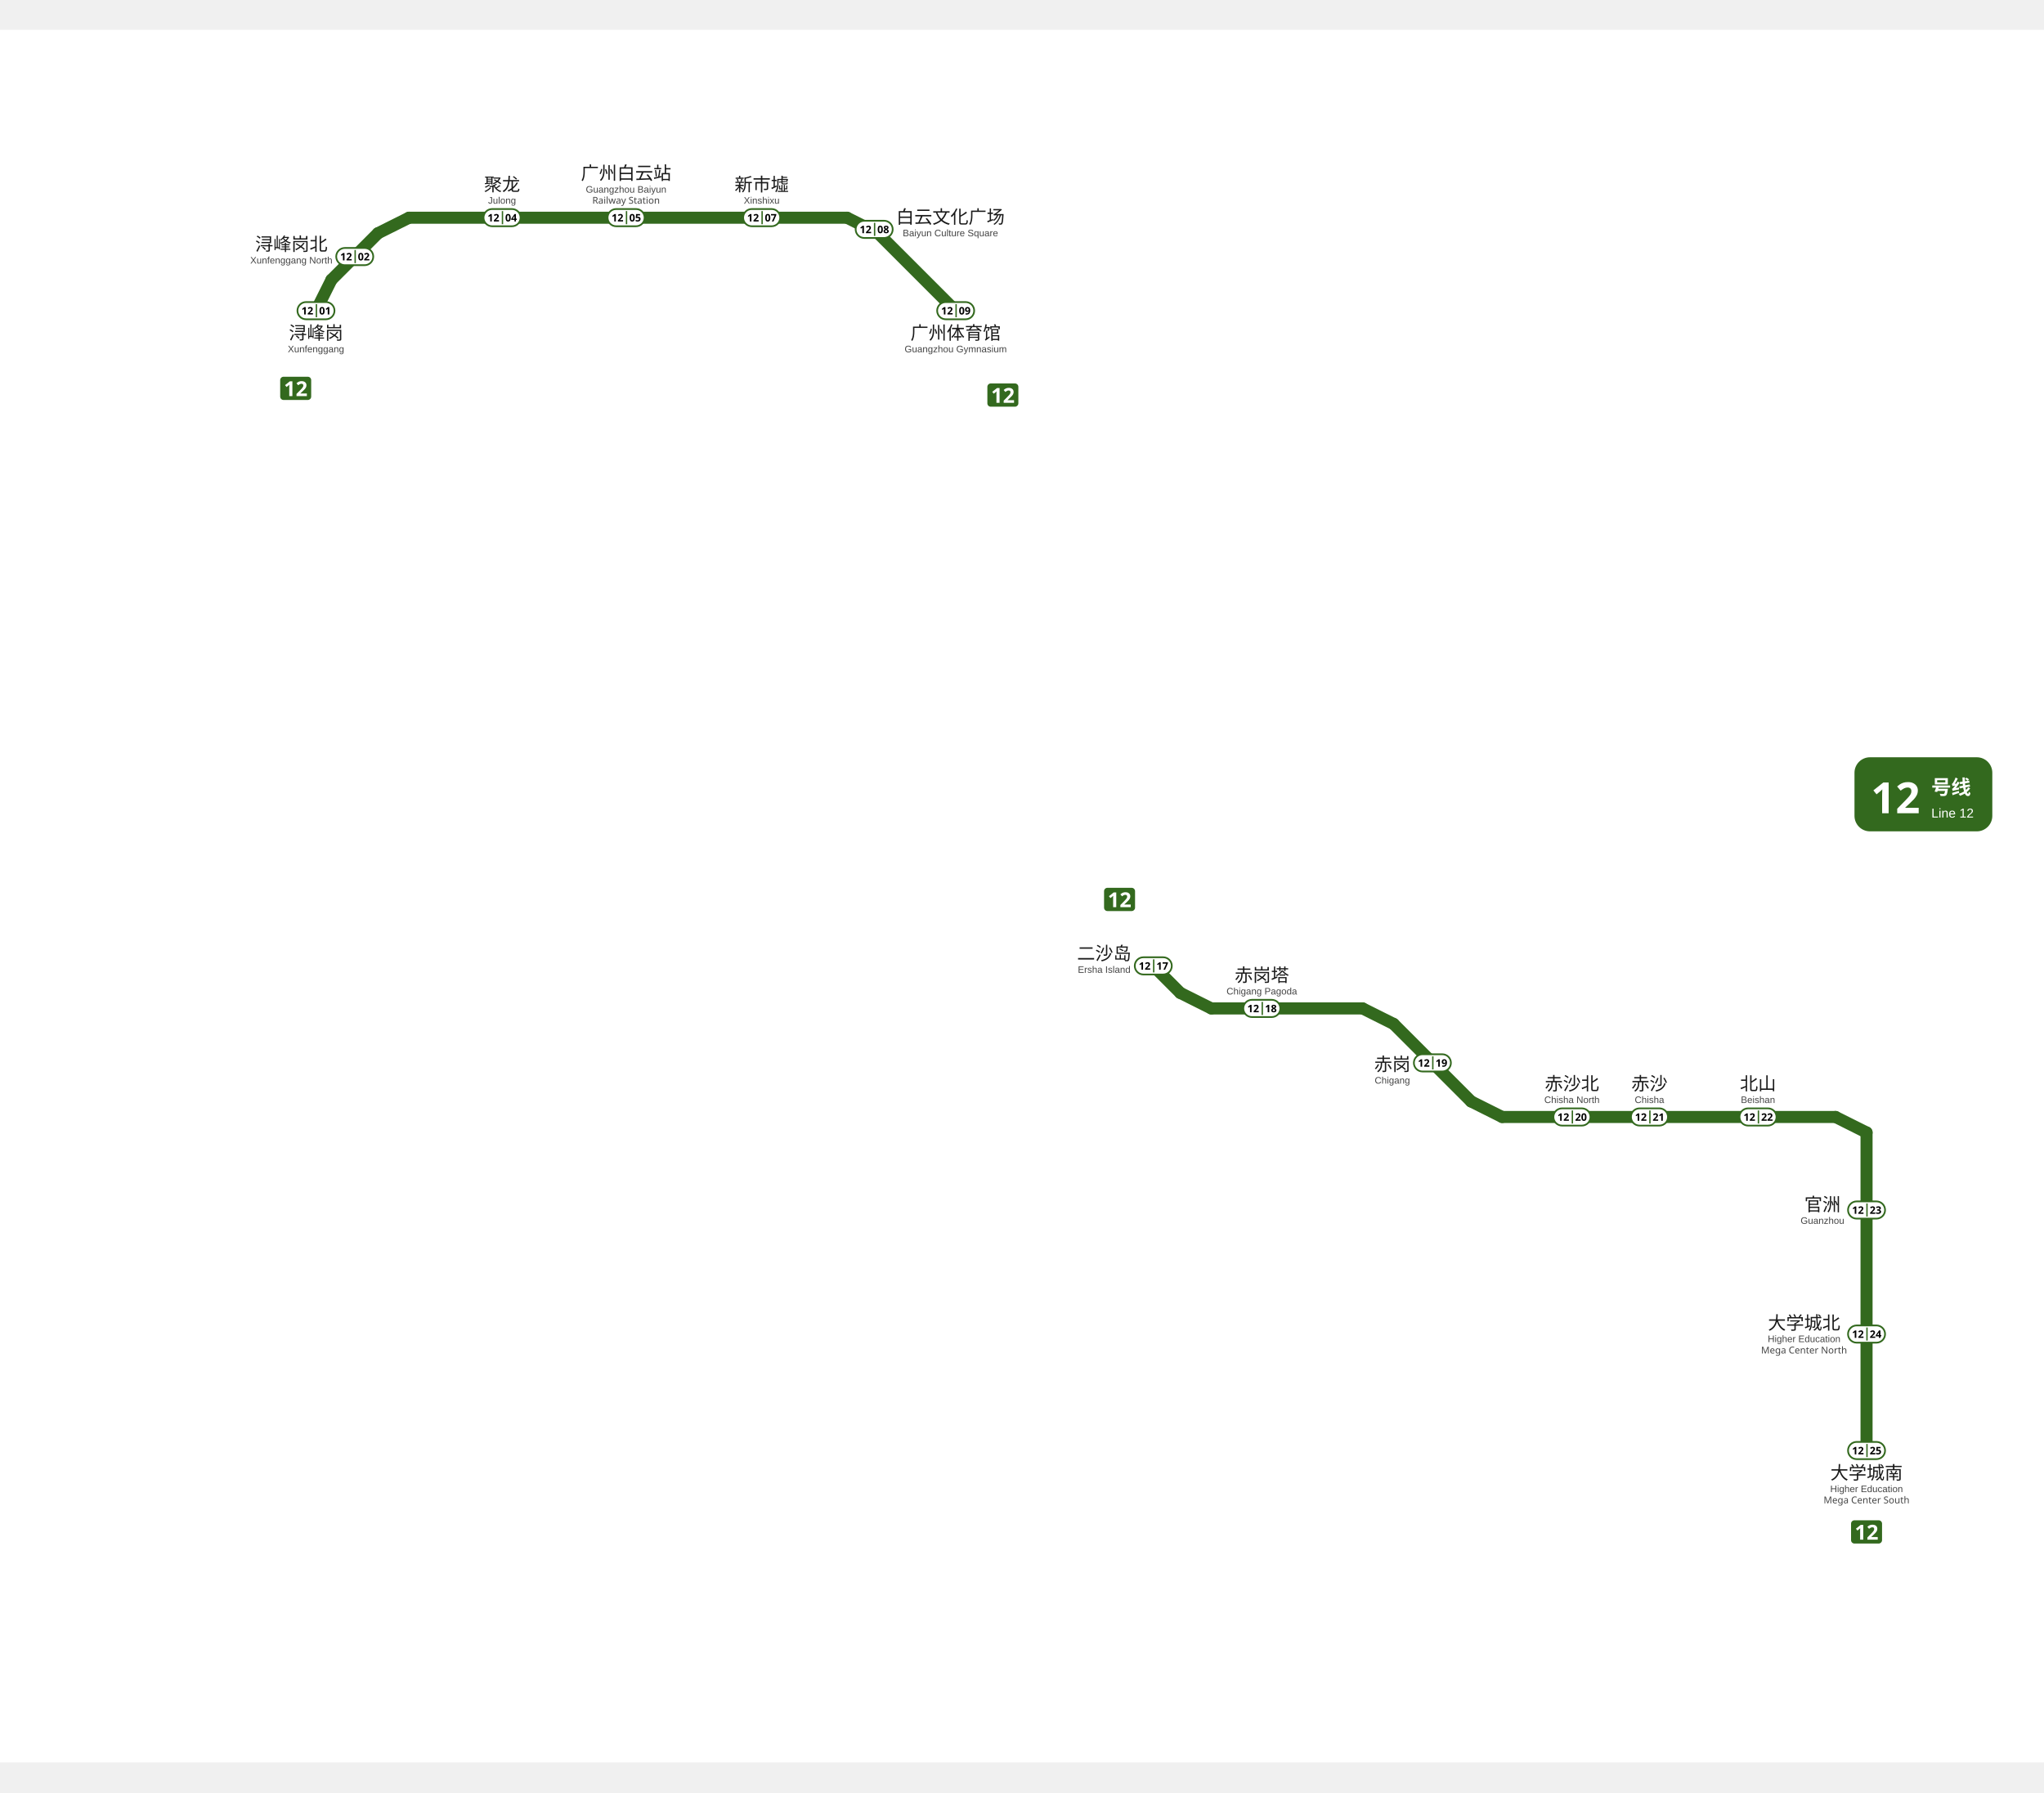
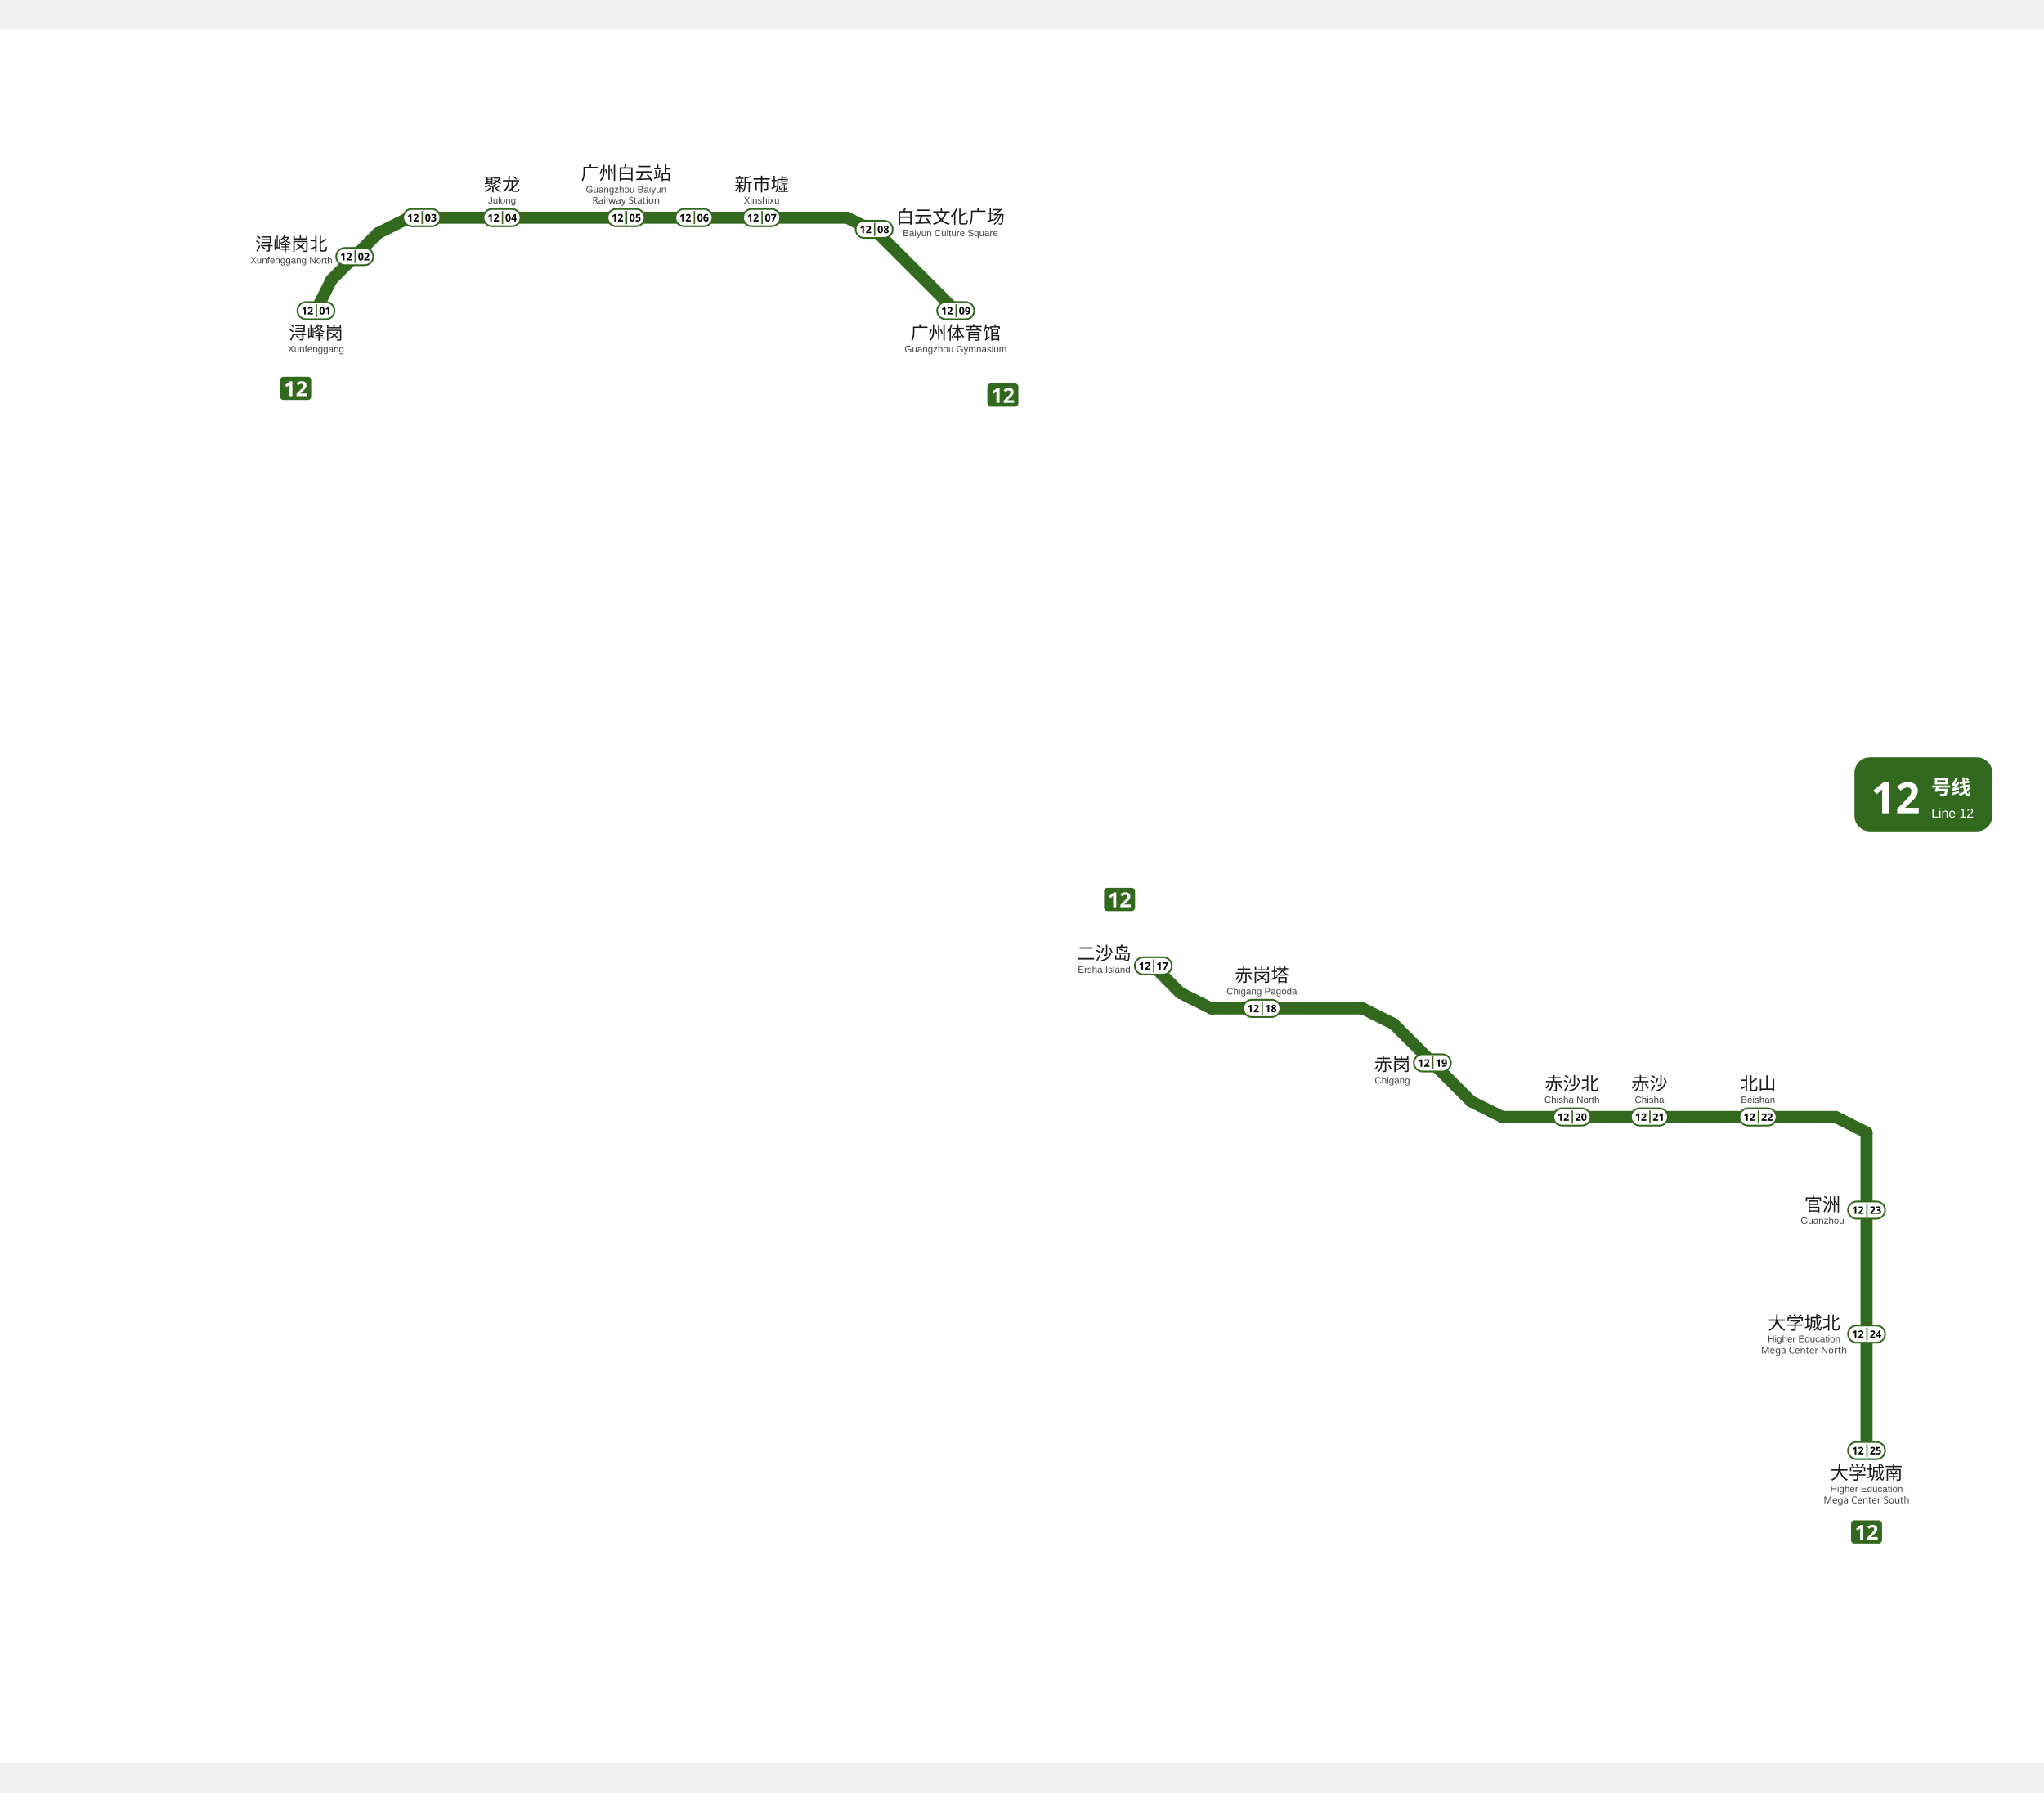
- <svg xmlns="http://www.w3.org/2000/svg" data-multi="1" data-chains="浔峰岗,浔峰岗北,聚龙,广州白云站,新市墟,白云文化广场,广州体育馆|二沙岛,赤岗塔,赤岗,赤沙北,赤沙,北山,官洲,大学城北,大学城南" viewBox="883.1 577.2 1186.4 1005.6" data-pins="二沙岛,北山,大学城北,大学城南,官洲,广州体育馆,广州白云站,新市墟,浔峰岗,浔峰岗北,白云文化广场,聚龙,赤岗,赤岗塔,赤沙,赤沙北" width="690" height="605">
+ <svg xmlns="http://www.w3.org/2000/svg" data-multi="1" data-chains="浔峰岗,浔峰岗北,西洲,聚龙,广州白云站,棠涌,新市墟,白云文化广场,广州体育馆|二沙岛,赤岗塔,赤岗,赤沙北,赤沙,北山,官洲,大学城北,大学城南" viewBox="883.1 577.2 1186.4 1005.6" data-pins="二沙岛,北山,大学城北,大学城南,官洲,广州体育馆,广州白云站,新市墟,棠涌,浔峰岗,浔峰岗北,白云文化广场,聚龙,西洲,赤岗,赤岗塔,赤沙,赤沙北" width="690" height="605">
  <rect x="883.1" y="577.2" width="1186.4" height="1005.6" fill="#ffffff" />
  <g id="走廊">
    <line x1="1066.50" y1="740.25" x2="1075.50" y2="722.25" style="fill:none;stroke:#33691E;stroke-width:7;stroke-linecap:round" />
    <line x1="1075.50" y1="722.25" x2="1102.50" y2="695.25" style="fill:none;stroke:#33691E;stroke-width:7;stroke-linecap:round" />
    <line x1="1102.50" y1="695.25" x2="1120.50" y2="686.25" style="fill:none;stroke:#33691E;stroke-width:7;stroke-linecap:round" />
    <line x1="1120.50" y1="686.25" x2="1374.75" y2="686.25" style="fill:none;stroke:#33691E;stroke-width:7;stroke-linecap:round" />
    <line x1="1374.75" y1="686.25" x2="1392.75" y2="695.25" style="fill:none;stroke:#33691E;stroke-width:7;stroke-linecap:round" />
    <line x1="1392.75" y1="695.25" x2="1437.75" y2="740.25" style="fill:none;stroke:#33691E;stroke-width:7;stroke-linecap:round" />
    <line x1="1552.50" y1="1120.50" x2="1568.20" y2="1136.20" style="fill:none;stroke:#33691E;stroke-width:7;stroke-linecap:round" />
    <line x1="1568.20" y1="1136.20" x2="1586.20" y2="1145.20" style="fill:none;stroke:#33691E;stroke-width:7;stroke-linecap:round" />
    <line x1="1586.20" y1="1145.20" x2="1674.00" y2="1145.20" style="fill:none;stroke:#33691E;stroke-width:7;stroke-linecap:round" />
    <line x1="1674.00" y1="1145.20" x2="1692.00" y2="1154.20" style="fill:none;stroke:#33691E;stroke-width:7;stroke-linecap:round" />
    <line x1="1692.00" y1="1154.20" x2="1737.00" y2="1199.20" style="fill:none;stroke:#33691E;stroke-width:7;stroke-linecap:round" />
    <line x1="1737.00" y1="1199.20" x2="1755.00" y2="1208.20" style="fill:none;stroke:#33691E;stroke-width:7;stroke-linecap:round" />
    <line x1="1755.00" y1="1208.20" x2="1948.50" y2="1208.20" style="fill:none;stroke:#33691E;stroke-width:7;stroke-linecap:round" />
    <line x1="1948.50" y1="1208.20" x2="1966.50" y2="1217.20" style="fill:none;stroke:#33691E;stroke-width:7;stroke-linecap:round" />
    <line x1="1966.50" y1="1217.20" x2="1966.50" y2="1401.80" style="fill:none;stroke:#33691E;stroke-width:7;stroke-linecap:round" />
  </g>
  <g id="线路徽标">
    <g data-badge="chip" transform="translate(1045.73 778.544)" data-box="1045.7,778.5,1063.7,792.0">
      <path d="M16.04 13.49h-14.09c-1.07 0 -1.95 -0.88 -1.95 -1.95v-9.59c0 -1.07 0.88 -1.95 1.95 -1.95h14.09c1.07 0 1.95 0.88 1.95 1.95v9.59C17.99 12.61 17.11 13.49 16.04 13.49z" fill="#33691E" />
      <path d="M7.08 11.24h-1.81v-4.96c0 -0.2 0 -0.47 0.01 -0.81c0.01 -0.34 0.02 -0.64 0.04 -0.89c-0.04 0.05 -0.13 0.13 -0.26 0.26c-0.13 0.12 -0.25 0.23 -0.37 0.33l-0.98 0.79l-0.88 -1.09l2.76 -2.2h1.49V11.24z" fill="#FFFFFF" />
      <path d="M15.46 11.24h-5.99v-1.26l2.15 -2.17c0.43 -0.45 0.78 -0.82 1.04 -1.12c0.26 -0.3 0.46 -0.57 0.58 -0.82s0.18 -0.51 0.18 -0.79c0 -0.34 -0.09 -0.6 -0.28 -0.77s-0.44 -0.25 -0.76 -0.25c-0.33 0 -0.65 0.08 -0.96 0.23c-0.31 0.15 -0.64 0.37 -0.98 0.65l-0.98 -1.16c0.24 -0.21 0.5 -0.41 0.78 -0.59c0.28 -0.19 0.6 -0.34 0.97 -0.46c0.36 -0.12 0.8 -0.17 1.31 -0.17c0.56 0 1.04 0.1 1.45 0.31s0.72 0.48 0.94 0.83c0.22 0.35 0.33 0.74 0.33 1.18c0 0.47 -0.09 0.9 -0.28 1.3c-0.19 0.39 -0.46 0.78 -0.82 1.16s-0.79 0.81 -1.29 1.27l-1.1 1.03v0.08h3.73V11.24z" fill="#FFFFFF" />
    </g>
    <g data-badge="chip" transform="translate(1456.2 782.446)" data-box="1456.2,782.4,1474.2,795.9">
      <path d="M16.04 13.49h-14.09c-1.07 0 -1.95 -0.88 -1.95 -1.95v-9.59c0 -1.07 0.88 -1.95 1.95 -1.95h14.09c1.07 0 1.95 0.88 1.95 1.95v9.59C17.99 12.61 17.11 13.49 16.04 13.49z" fill="#33691E" />
      <path d="M7.08 11.24h-1.81v-4.96c0 -0.2 0 -0.47 0.01 -0.81c0.01 -0.34 0.02 -0.64 0.04 -0.89c-0.04 0.05 -0.13 0.13 -0.26 0.26c-0.13 0.12 -0.25 0.23 -0.37 0.33l-0.98 0.79l-0.88 -1.09l2.76 -2.2h1.49V11.24z" fill="#FFFFFF" />
      <path d="M15.46 11.24h-5.99v-1.26l2.15 -2.17c0.43 -0.45 0.78 -0.82 1.04 -1.12c0.26 -0.3 0.46 -0.57 0.58 -0.82s0.18 -0.51 0.18 -0.79c0 -0.34 -0.09 -0.6 -0.28 -0.77s-0.44 -0.25 -0.76 -0.25c-0.33 0 -0.65 0.08 -0.96 0.23c-0.31 0.15 -0.64 0.37 -0.98 0.65l-0.98 -1.16c0.24 -0.21 0.5 -0.41 0.78 -0.59c0.28 -0.19 0.6 -0.34 0.97 -0.46c0.36 -0.12 0.8 -0.17 1.31 -0.17c0.56 0 1.04 0.1 1.45 0.31s0.72 0.48 0.94 0.83c0.22 0.35 0.33 0.74 0.33 1.18c0 0.47 -0.09 0.9 -0.28 1.3c-0.19 0.39 -0.46 0.78 -0.82 1.16s-0.79 0.81 -1.29 1.27l-1.1 1.03v0.08h3.73V11.24z" fill="#FFFFFF" />
    </g>
    <g data-badge="header" transform="translate(1959.5 999.417)" data-ink="#FFFFFF" data-box="1959.5,999.4,2039.5,1042.4" data-chip="1959.5,999.4,2039.5,1042.4">
      <rect x="0" y="0" width="80.0" height="43.0" rx="9.0" fill="#33691E" />
      <text x="9.5" y="32.5" font-family="'Microsoft YaHei', sans-serif" font-size="25" font-weight="bold" fill="#FFFFFF">12</text>
      <text x="44.6" y="21.5" font-family="'Microsoft YaHei', sans-serif" font-size="11.5" font-weight="600" fill="#FFFFFF">号线</text>
      <text x="44.6" y="35.0" font-family="Arial, sans-serif" font-size="7.5" fill="#FFFFFF">Line 12</text>
    </g>
    <g data-badge="chip" transform="translate(1523.93 1075.19)" data-box="1523.9,1075.2,1541.9,1088.7">
      <path d="M16.04 13.49h-14.09c-1.07 0 -1.95 -0.88 -1.95 -1.95v-9.59c0 -1.07 0.88 -1.95 1.95 -1.95h14.09c1.07 0 1.95 0.88 1.95 1.95v9.59C17.99 12.61 17.11 13.49 16.04 13.49z" fill="#33691E" />
      <path d="M7.08 11.24h-1.81v-4.96c0 -0.2 0 -0.47 0.01 -0.81c0.01 -0.34 0.02 -0.64 0.04 -0.89c-0.04 0.05 -0.13 0.13 -0.26 0.26c-0.13 0.12 -0.25 0.23 -0.37 0.33l-0.98 0.79l-0.88 -1.09l2.76 -2.2h1.49V11.24z" fill="#FFFFFF" />
      <path d="M15.46 11.24h-5.99v-1.26l2.15 -2.17c0.43 -0.45 0.78 -0.82 1.04 -1.12c0.26 -0.3 0.46 -0.57 0.58 -0.82s0.18 -0.51 0.18 -0.79c0 -0.34 -0.09 -0.6 -0.28 -0.77s-0.44 -0.25 -0.76 -0.25c-0.33 0 -0.65 0.08 -0.96 0.23c-0.31 0.15 -0.64 0.37 -0.98 0.65l-0.98 -1.16c0.24 -0.21 0.5 -0.41 0.78 -0.59c0.28 -0.19 0.6 -0.34 0.97 -0.46c0.36 -0.12 0.8 -0.17 1.31 -0.17c0.56 0 1.04 0.1 1.45 0.31s0.72 0.48 0.94 0.83c0.22 0.35 0.33 0.74 0.33 1.18c0 0.47 -0.09 0.9 -0.28 1.3c-0.19 0.39 -0.46 0.78 -0.82 1.16s-0.79 0.81 -1.29 1.27l-1.1 1.03v0.08h3.73V11.24z" fill="#FFFFFF" />
    </g>
    <g data-badge="chip" transform="translate(1957.51 1442.3)" data-box="1957.5,1442.3,1975.5,1455.8">
      <path d="M16.04 13.49h-14.09c-1.07 0 -1.95 -0.88 -1.95 -1.95v-9.59c0 -1.07 0.88 -1.95 1.95 -1.95h14.09c1.07 0 1.95 0.88 1.95 1.95v9.59C17.99 12.61 17.11 13.49 16.04 13.49z" fill="#33691E" />
      <path d="M7.08 11.24h-1.81v-4.96c0 -0.2 0 -0.47 0.01 -0.81c0.01 -0.34 0.02 -0.64 0.04 -0.89c-0.04 0.05 -0.13 0.13 -0.26 0.26c-0.13 0.12 -0.25 0.23 -0.37 0.33l-0.98 0.79l-0.88 -1.09l2.76 -2.2h1.49V11.24z" fill="#FFFFFF" />
      <path d="M15.46 11.24h-5.99v-1.26l2.15 -2.17c0.43 -0.45 0.78 -0.82 1.04 -1.12c0.26 -0.3 0.46 -0.57 0.58 -0.82s0.18 -0.51 0.18 -0.79c0 -0.34 -0.09 -0.6 -0.28 -0.77s-0.44 -0.25 -0.76 -0.25c-0.33 0 -0.65 0.08 -0.96 0.23c-0.31 0.15 -0.64 0.37 -0.98 0.65l-0.98 -1.16c0.24 -0.21 0.5 -0.41 0.78 -0.59c0.28 -0.19 0.6 -0.34 0.97 -0.46c0.36 -0.12 0.8 -0.17 1.31 -0.17c0.56 0 1.04 0.1 1.45 0.31s0.72 0.48 0.94 0.83c0.22 0.35 0.33 0.74 0.33 1.18c0 0.47 -0.09 0.9 -0.28 1.3c-0.19 0.39 -0.46 0.78 -0.82 1.16s-0.79 0.81 -1.29 1.27l-1.1 1.03v0.08h3.73V11.24z" fill="#FFFFFF" />
    </g>
  </g>
  <g id="站名标注" font-family="'Microsoft YaHei', 'PingFang SC', sans-serif">
    <text x="1066.50" y="756.86" text-anchor="middle" font-size="10.5" font-weight="500" fill="#1a1a1a">浔峰岗</text>
    <text x="1066.50" y="764.36" text-anchor="middle" font-size="5.5" font-family="Arial, sans-serif" fill="#444444">Xunfenggang</text>
    <text x="1174.50" y="670.70" text-anchor="middle" font-size="10.5" font-weight="500" fill="#1a1a1a">聚龙</text>
    <text x="1174.50" y="678.10" text-anchor="middle" font-size="5.5" font-family="Arial, sans-serif" fill="#444444">Julong</text>
    <text x="1246.50" y="664.10" text-anchor="middle" font-size="10.5" font-weight="500" fill="#1a1a1a">广州白云站</text>
    <text x="1246.50" y="671.70" text-anchor="middle" font-size="5.5" font-family="Arial, sans-serif" fill="#444444">Guangzhou Baiyun</text>
    <text x="1246.50" y="678.10" text-anchor="middle" font-size="5.5" fill="#444444">Railway Station</text>
    <text x="1325.20" y="670.70" text-anchor="middle" font-size="10.5" font-weight="500" fill="#1a1a1a">新市墟</text>
    <text x="1325.20" y="678.10" text-anchor="middle" font-size="5.5" font-family="Arial, sans-serif" fill="#444444">Xinshixu</text>
    <text x="1437.80" y="756.86" text-anchor="middle" font-size="10.5" font-weight="500" fill="#1a1a1a">广州体育馆</text>
    <text x="1437.80" y="764.36" text-anchor="middle" font-size="5.5" font-family="Arial, sans-serif" fill="#444444">Guangzhou Gymnasium</text>
    <text x="1052.20" y="705.33" text-anchor="middle" font-size="10.5" font-weight="500" fill="#1a1a1a">浔峰岗北</text>
    <text x="1052.20" y="712.83" text-anchor="middle" font-size="5.5" font-family="Arial, sans-serif" fill="#444444">Xunfenggang North</text>
    <text x="1434.75" y="689.53" text-anchor="middle" font-size="10.5" font-weight="500" fill="#1a1a1a">白云文化广场</text>
    <text x="1434.75" y="697.03" text-anchor="middle" font-size="5.5" font-family="Arial, sans-serif" fill="#444444">Baiyun Culture Square</text>
    <text x="1615.50" y="1129.60" text-anchor="middle" font-size="10.5" font-weight="500" fill="#1a1a1a">赤岗塔</text>
    <text x="1615.50" y="1137.10" text-anchor="middle" font-size="5.5" font-family="Arial, sans-serif" fill="#444444">Chigang Pagoda</text>
    <text x="1691.25" y="1181.33" text-anchor="middle" font-size="10.5" font-weight="500" fill="#1a1a1a">赤岗</text>
    <text x="1691.25" y="1188.83" text-anchor="middle" font-size="5.5" font-family="Arial, sans-serif" fill="#444444">Chigang</text>
    <text x="1795.50" y="1192.60" text-anchor="middle" font-size="10.5" font-weight="500" fill="#1a1a1a">赤沙北</text>
    <text x="1795.50" y="1200.10" text-anchor="middle" font-size="5.5" font-family="Arial, sans-serif" fill="#444444">Chisha North</text>
    <text x="1840.50" y="1192.60" text-anchor="middle" font-size="10.5" font-weight="500" fill="#1a1a1a">赤沙</text>
    <text x="1840.50" y="1200.10" text-anchor="middle" font-size="5.5" font-family="Arial, sans-serif" fill="#444444">Chisha</text>
    <text x="1903.50" y="1192.60" text-anchor="middle" font-size="10.5" font-weight="500" fill="#1a1a1a">北山</text>
    <text x="1903.50" y="1200.10" text-anchor="middle" font-size="5.5" font-family="Arial, sans-serif" fill="#444444">Beishan</text>
    <text x="1940.90" y="1262.73" text-anchor="middle" font-size="10.5" font-weight="500" fill="#1a1a1a">官洲</text>
    <text x="1940.90" y="1270.23" text-anchor="middle" font-size="5.5" font-family="Arial, sans-serif" fill="#444444">Guanzhou</text>
    <text x="1930.25" y="1331.48" text-anchor="middle" font-size="10.5" font-weight="500" fill="#1a1a1a">大学城北</text>
    <text x="1930.25" y="1338.88" text-anchor="middle" font-size="5.5" font-family="Arial, sans-serif" fill="#444444">Higher Education</text>
    <text x="1930.25" y="1345.48" text-anchor="middle" font-size="5.5" fill="#444444">Mega Center North</text>
    <text x="1966.50" y="1418.46" text-anchor="middle" font-size="10.5" font-weight="500" fill="#1a1a1a">大学城南</text>
    <text x="1966.50" y="1425.96" text-anchor="middle" font-size="5.5" font-family="Arial, sans-serif" fill="#444444">Higher Education</text>
    <text x="1966.50" y="1432.46" text-anchor="middle" font-size="5.5" fill="#444444">Mega Center South</text>
    <text x="1524.00" y="1117.03" text-anchor="middle" font-size="10.5" font-weight="500" fill="#1a1a1a">二沙岛</text>
    <text x="1524.00" y="1124.53" text-anchor="middle" font-size="5.5" font-family="Arial, sans-serif" fill="#444444">Ersha Island</text>
  </g>
  <g id="编号牌" font-family="'Microsoft YaHei', 'PingFang SC', sans-serif">
    <rect x="1055.75" y="735.20" width="21.50" height="10.00" rx="5.00" data-nm="浔峰岗" fill="#FFFFFF" stroke="#33691E" stroke-width="1.0" />
    <line x1="1066.75" y1="736.40" x2="1066.75" y2="744.00" stroke="#33691E" stroke-width="0.8" />
    <text x="1061.50" y="740.08" text-anchor="middle" dominant-baseline="central" font-size="6.0" font-weight="700" fill="#000000">12</text>
    <text x="1071.75" y="740.08" text-anchor="middle" dominant-baseline="central" font-size="6.0" font-weight="700" fill="#000000">01</text>
    <rect x="1078.25" y="703.80" width="21.50" height="10.00" rx="5.00" data-nm="浔峰岗北" fill="#FFFFFF" stroke="#33691E" stroke-width="1.0" />
    <line x1="1089.25" y1="705.00" x2="1089.25" y2="712.60" stroke="#33691E" stroke-width="0.8" />
    <text x="1084.00" y="708.68" text-anchor="middle" dominant-baseline="central" font-size="6.0" font-weight="700" fill="#000000">12</text>
    <text x="1094.25" y="708.68" text-anchor="middle" dominant-baseline="central" font-size="6.0" font-weight="700" fill="#000000">02</text>
+     <rect x="1117.15" y="681.20" width="21.50" height="10.00" rx="5.00" data-nm="西洲" fill="#FFFFFF" stroke="#33691E" stroke-width="1.0" />
+     <line x1="1128.15" y1="682.40" x2="1128.15" y2="690.00" stroke="#33691E" stroke-width="0.8" />
+     <text x="1122.90" y="686.08" text-anchor="middle" dominant-baseline="central" font-size="6.0" font-weight="700" fill="#000000">12</text>
+     <text x="1133.15" y="686.08" text-anchor="middle" dominant-baseline="central" font-size="6.0" font-weight="700" fill="#000000">03</text>
    <rect x="1163.75" y="681.20" width="21.50" height="10.00" rx="5.00" data-nm="聚龙" fill="#FFFFFF" stroke="#33691E" stroke-width="1.0" />
    <line x1="1174.75" y1="682.40" x2="1174.75" y2="690.00" stroke="#33691E" stroke-width="0.8" />
    <text x="1169.50" y="686.08" text-anchor="middle" dominant-baseline="central" font-size="6.0" font-weight="700" fill="#000000">12</text>
    <text x="1179.75" y="686.08" text-anchor="middle" dominant-baseline="central" font-size="6.0" font-weight="700" fill="#000000">04</text>
    <rect x="1235.75" y="681.20" width="21.50" height="10.00" rx="5.00" data-nm="广州白云站" fill="#FFFFFF" stroke="#33691E" stroke-width="1.0" />
    <line x1="1246.75" y1="682.40" x2="1246.75" y2="690.00" stroke="#33691E" stroke-width="0.8" />
    <text x="1241.50" y="686.08" text-anchor="middle" dominant-baseline="central" font-size="6.0" font-weight="700" fill="#000000">12</text>
    <text x="1251.75" y="686.08" text-anchor="middle" dominant-baseline="central" font-size="6.0" font-weight="700" fill="#000000">05</text>
+     <rect x="1275.15" y="681.20" width="21.50" height="10.00" rx="5.00" data-nm="棠涌" fill="#FFFFFF" stroke="#33691E" stroke-width="1.0" />
+     <line x1="1286.15" y1="682.40" x2="1286.15" y2="690.00" stroke="#33691E" stroke-width="0.8" />
+     <text x="1280.90" y="686.08" text-anchor="middle" dominant-baseline="central" font-size="6.0" font-weight="700" fill="#000000">12</text>
+     <text x="1291.15" y="686.08" text-anchor="middle" dominant-baseline="central" font-size="6.0" font-weight="700" fill="#000000">06</text>
    <rect x="1314.45" y="681.20" width="21.50" height="10.00" rx="5.00" data-nm="新市墟" fill="#FFFFFF" stroke="#33691E" stroke-width="1.0" />
    <line x1="1325.45" y1="682.40" x2="1325.45" y2="690.00" stroke="#33691E" stroke-width="0.8" />
    <text x="1320.20" y="686.08" text-anchor="middle" dominant-baseline="central" font-size="6.0" font-weight="700" fill="#000000">12</text>
    <text x="1330.45" y="686.08" text-anchor="middle" dominant-baseline="central" font-size="6.0" font-weight="700" fill="#000000">07</text>
    <rect x="1379.75" y="688.00" width="21.50" height="10.00" rx="5.00" data-nm="白云文化广场" fill="#FFFFFF" stroke="#33691E" stroke-width="1.0" />
    <line x1="1390.75" y1="689.20" x2="1390.75" y2="696.80" stroke="#33691E" stroke-width="0.8" />
    <text x="1385.50" y="692.88" text-anchor="middle" dominant-baseline="central" font-size="6.0" font-weight="700" fill="#000000">12</text>
    <text x="1395.75" y="692.88" text-anchor="middle" dominant-baseline="central" font-size="6.0" font-weight="700" fill="#000000">08</text>
    <rect x="1427.05" y="735.20" width="21.50" height="10.00" rx="5.00" data-nm="广州体育馆" fill="#FFFFFF" stroke="#33691E" stroke-width="1.0" />
    <line x1="1438.05" y1="736.40" x2="1438.05" y2="744.00" stroke="#33691E" stroke-width="0.8" />
    <text x="1432.80" y="740.08" text-anchor="middle" dominant-baseline="central" font-size="6.0" font-weight="700" fill="#000000">12</text>
    <text x="1443.05" y="740.08" text-anchor="middle" dominant-baseline="central" font-size="6.0" font-weight="700" fill="#000000">09</text>
    <rect x="1541.75" y="1115.50" width="21.50" height="10.00" rx="5.00" data-nm="二沙岛" fill="#FFFFFF" stroke="#33691E" stroke-width="1.0" />
    <line x1="1552.75" y1="1116.70" x2="1552.75" y2="1124.30" stroke="#33691E" stroke-width="0.8" />
    <text x="1547.50" y="1120.38" text-anchor="middle" dominant-baseline="central" font-size="6.0" font-weight="700" fill="#000000">12</text>
    <text x="1557.75" y="1120.38" text-anchor="middle" dominant-baseline="central" font-size="6.0" font-weight="700" fill="#000000">17</text>
    <rect x="1604.75" y="1140.20" width="21.50" height="10.00" rx="5.00" data-nm="赤岗塔" fill="#FFFFFF" stroke="#33691E" stroke-width="1.0" />
    <line x1="1615.75" y1="1141.40" x2="1615.75" y2="1149.00" stroke="#33691E" stroke-width="0.8" />
    <text x="1610.50" y="1145.08" text-anchor="middle" dominant-baseline="central" font-size="6.0" font-weight="700" fill="#000000">12</text>
    <text x="1620.75" y="1145.08" text-anchor="middle" dominant-baseline="central" font-size="6.0" font-weight="700" fill="#000000">18</text>
    <rect x="1703.75" y="1171.80" width="21.50" height="10.00" rx="5.00" data-nm="赤岗" fill="#FFFFFF" stroke="#33691E" stroke-width="1.0" />
    <line x1="1714.75" y1="1173.00" x2="1714.75" y2="1180.60" stroke="#33691E" stroke-width="0.8" />
    <text x="1709.50" y="1176.68" text-anchor="middle" dominant-baseline="central" font-size="6.0" font-weight="700" fill="#000000">12</text>
    <text x="1719.75" y="1176.68" text-anchor="middle" dominant-baseline="central" font-size="6.0" font-weight="700" fill="#000000">19</text>
    <rect x="1784.75" y="1203.20" width="21.50" height="10.00" rx="5.00" data-nm="赤沙北" fill="#FFFFFF" stroke="#33691E" stroke-width="1.0" />
    <line x1="1795.75" y1="1204.40" x2="1795.75" y2="1212.00" stroke="#33691E" stroke-width="0.8" />
    <text x="1790.50" y="1208.08" text-anchor="middle" dominant-baseline="central" font-size="6.0" font-weight="700" fill="#000000">12</text>
    <text x="1800.75" y="1208.08" text-anchor="middle" dominant-baseline="central" font-size="6.0" font-weight="700" fill="#000000">20</text>
    <rect x="1829.75" y="1203.20" width="21.50" height="10.00" rx="5.00" data-nm="赤沙" fill="#FFFFFF" stroke="#33691E" stroke-width="1.0" />
    <line x1="1840.75" y1="1204.40" x2="1840.75" y2="1212.00" stroke="#33691E" stroke-width="0.8" />
    <text x="1835.50" y="1208.08" text-anchor="middle" dominant-baseline="central" font-size="6.0" font-weight="700" fill="#000000">12</text>
    <text x="1845.75" y="1208.08" text-anchor="middle" dominant-baseline="central" font-size="6.0" font-weight="700" fill="#000000">21</text>
    <rect x="1892.75" y="1203.20" width="21.50" height="10.00" rx="5.00" data-nm="北山" fill="#FFFFFF" stroke="#33691E" stroke-width="1.0" />
    <line x1="1903.75" y1="1204.40" x2="1903.75" y2="1212.00" stroke="#33691E" stroke-width="0.8" />
    <text x="1898.50" y="1208.08" text-anchor="middle" dominant-baseline="central" font-size="6.0" font-weight="700" fill="#000000">12</text>
    <text x="1908.75" y="1208.08" text-anchor="middle" dominant-baseline="central" font-size="6.0" font-weight="700" fill="#000000">22</text>
    <rect x="1955.75" y="1257.20" width="21.50" height="10.00" rx="5.00" data-nm="官洲" fill="#FFFFFF" stroke="#33691E" stroke-width="1.0" />
    <line x1="1966.75" y1="1258.40" x2="1966.75" y2="1266.00" stroke="#33691E" stroke-width="0.8" />
    <text x="1961.50" y="1262.08" text-anchor="middle" dominant-baseline="central" font-size="6.0" font-weight="700" fill="#000000">12</text>
    <text x="1971.75" y="1262.08" text-anchor="middle" dominant-baseline="central" font-size="6.0" font-weight="700" fill="#000000">23</text>
    <rect x="1955.75" y="1329.20" width="21.50" height="10.00" rx="5.00" data-nm="大学城北" fill="#FFFFFF" stroke="#33691E" stroke-width="1.0" />
    <line x1="1966.75" y1="1330.40" x2="1966.75" y2="1338.00" stroke="#33691E" stroke-width="0.8" />
    <text x="1961.50" y="1334.08" text-anchor="middle" dominant-baseline="central" font-size="6.0" font-weight="700" fill="#000000">12</text>
    <text x="1971.75" y="1334.08" text-anchor="middle" dominant-baseline="central" font-size="6.0" font-weight="700" fill="#000000">24</text>
    <rect x="1955.75" y="1396.80" width="21.50" height="10.00" rx="5.00" data-nm="大学城南" fill="#FFFFFF" stroke="#33691E" stroke-width="1.0" />
    <line x1="1966.75" y1="1398.00" x2="1966.75" y2="1405.60" stroke="#33691E" stroke-width="0.8" />
    <text x="1961.50" y="1401.68" text-anchor="middle" dominant-baseline="central" font-size="6.0" font-weight="700" fill="#000000">12</text>
    <text x="1971.75" y="1401.68" text-anchor="middle" dominant-baseline="central" font-size="6.0" font-weight="700" fill="#000000">25</text>
  </g>
</svg>
